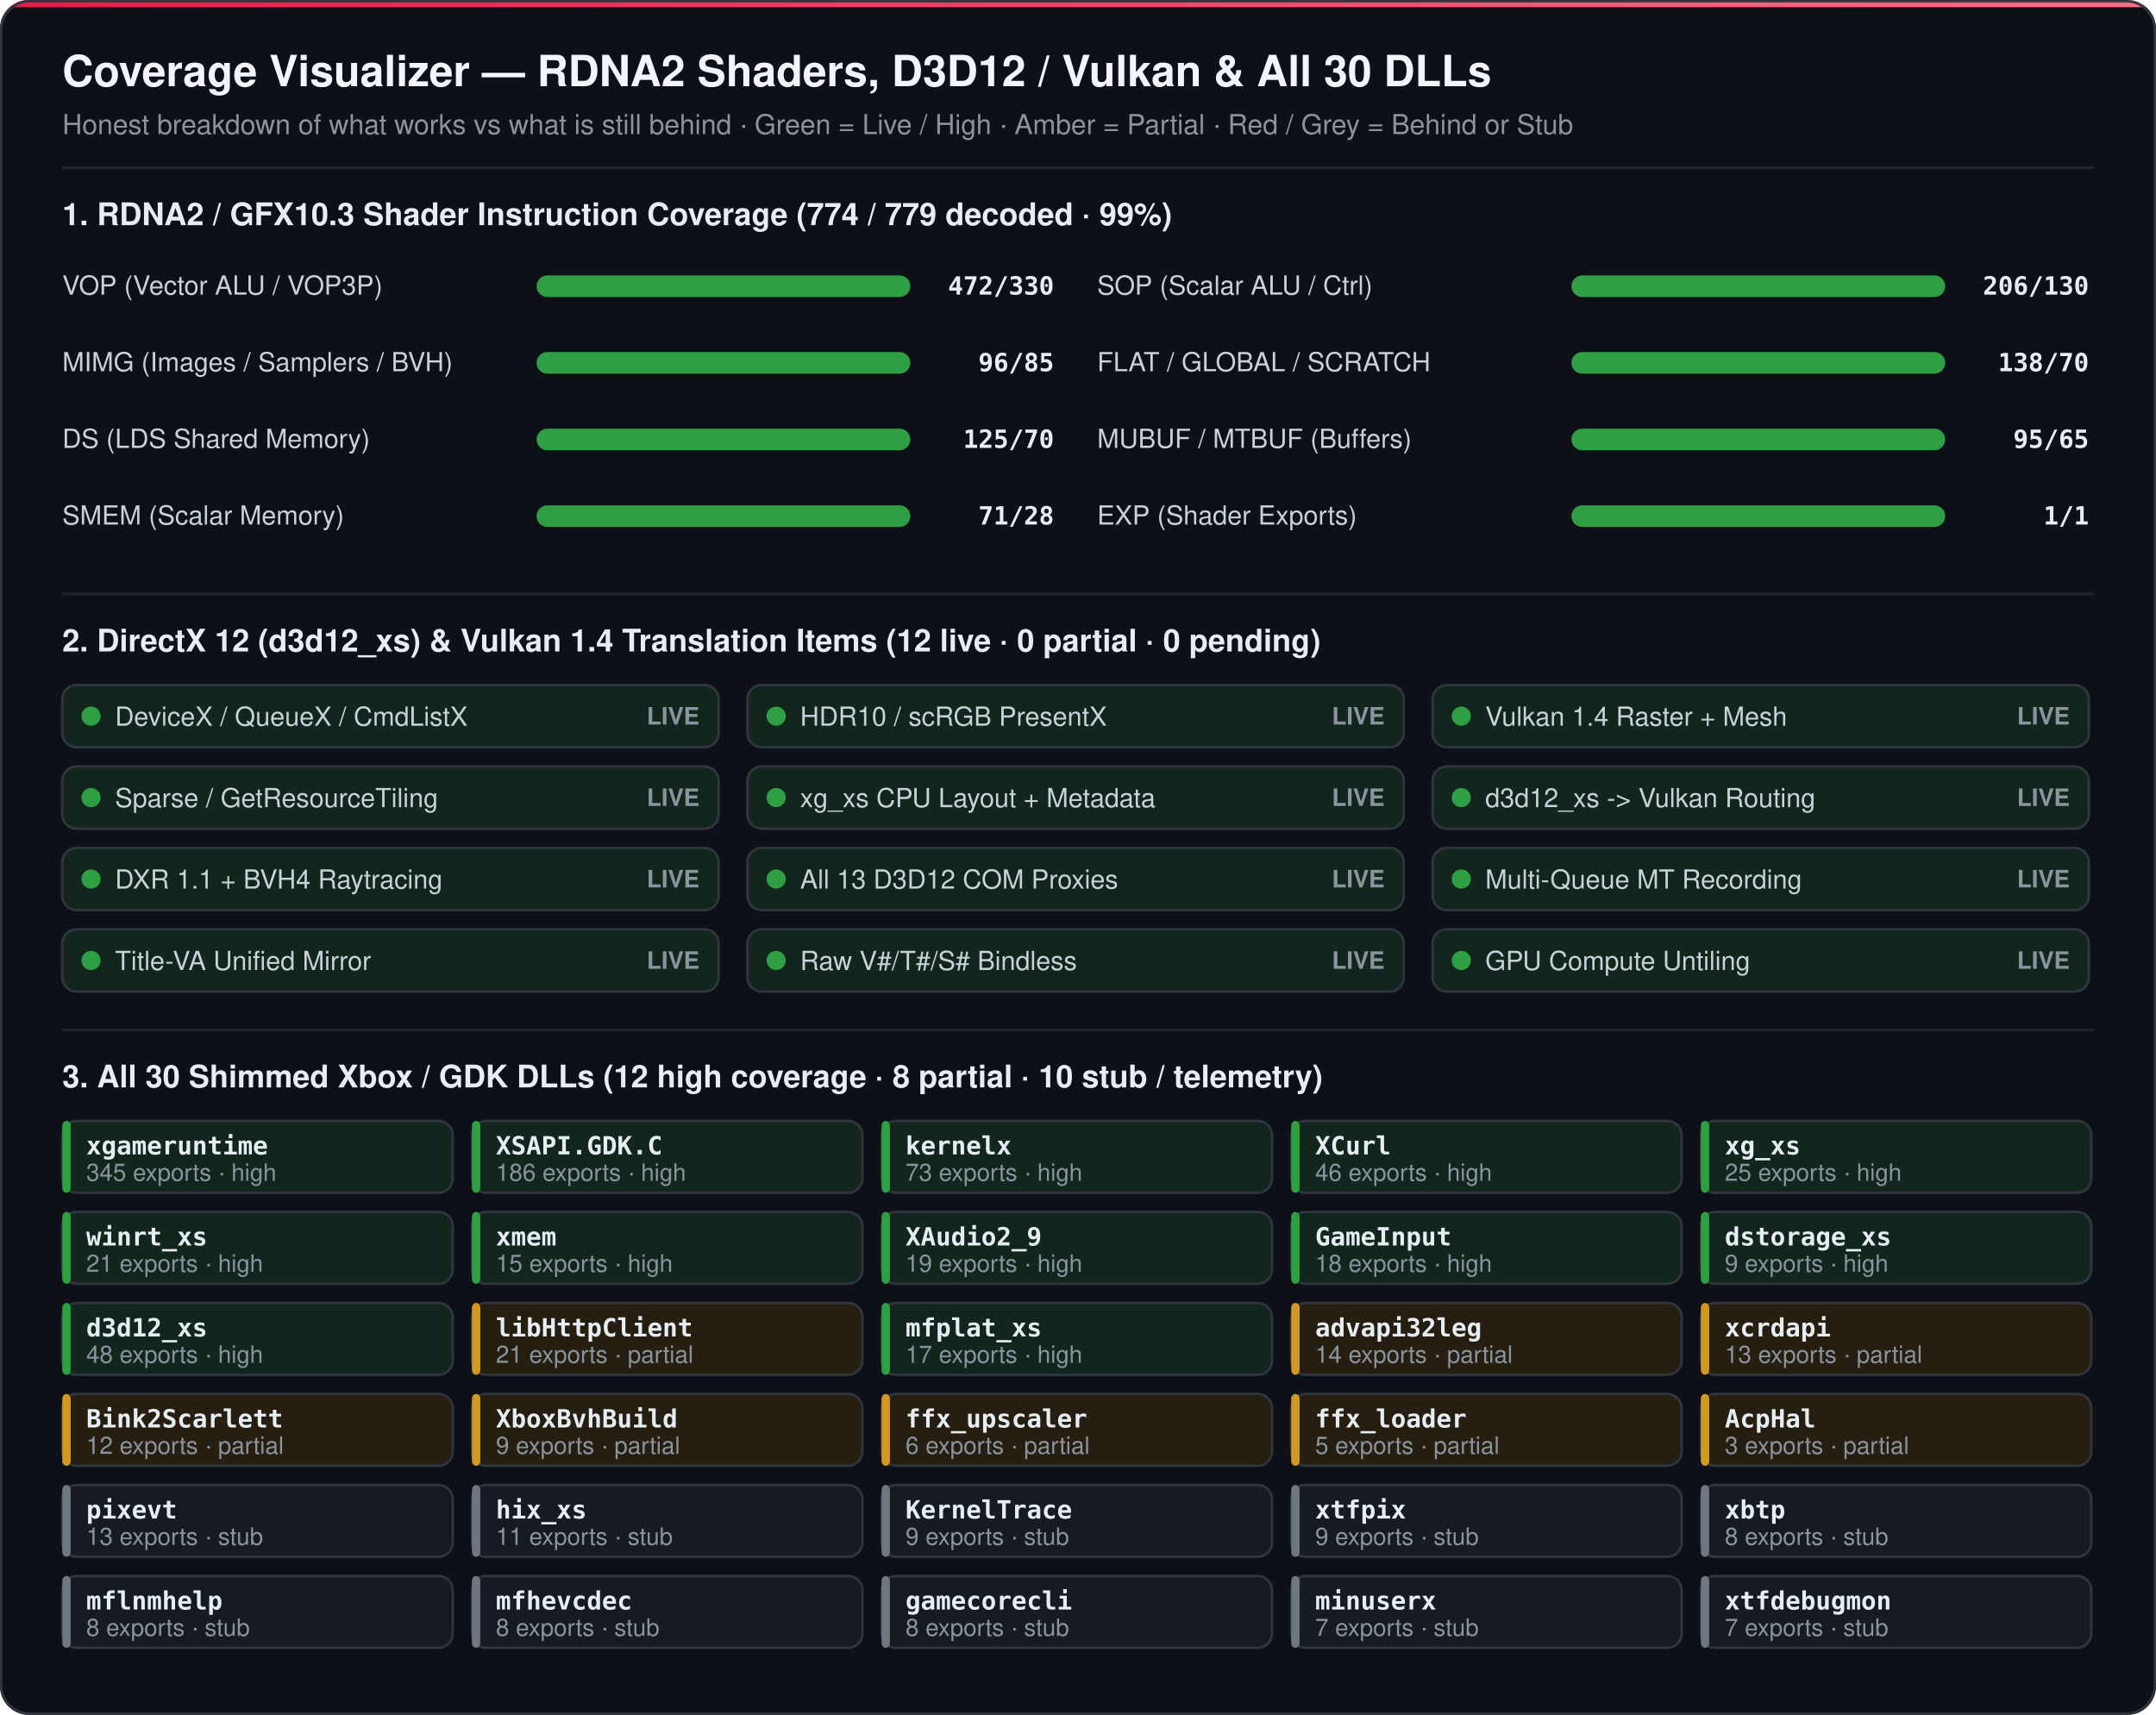
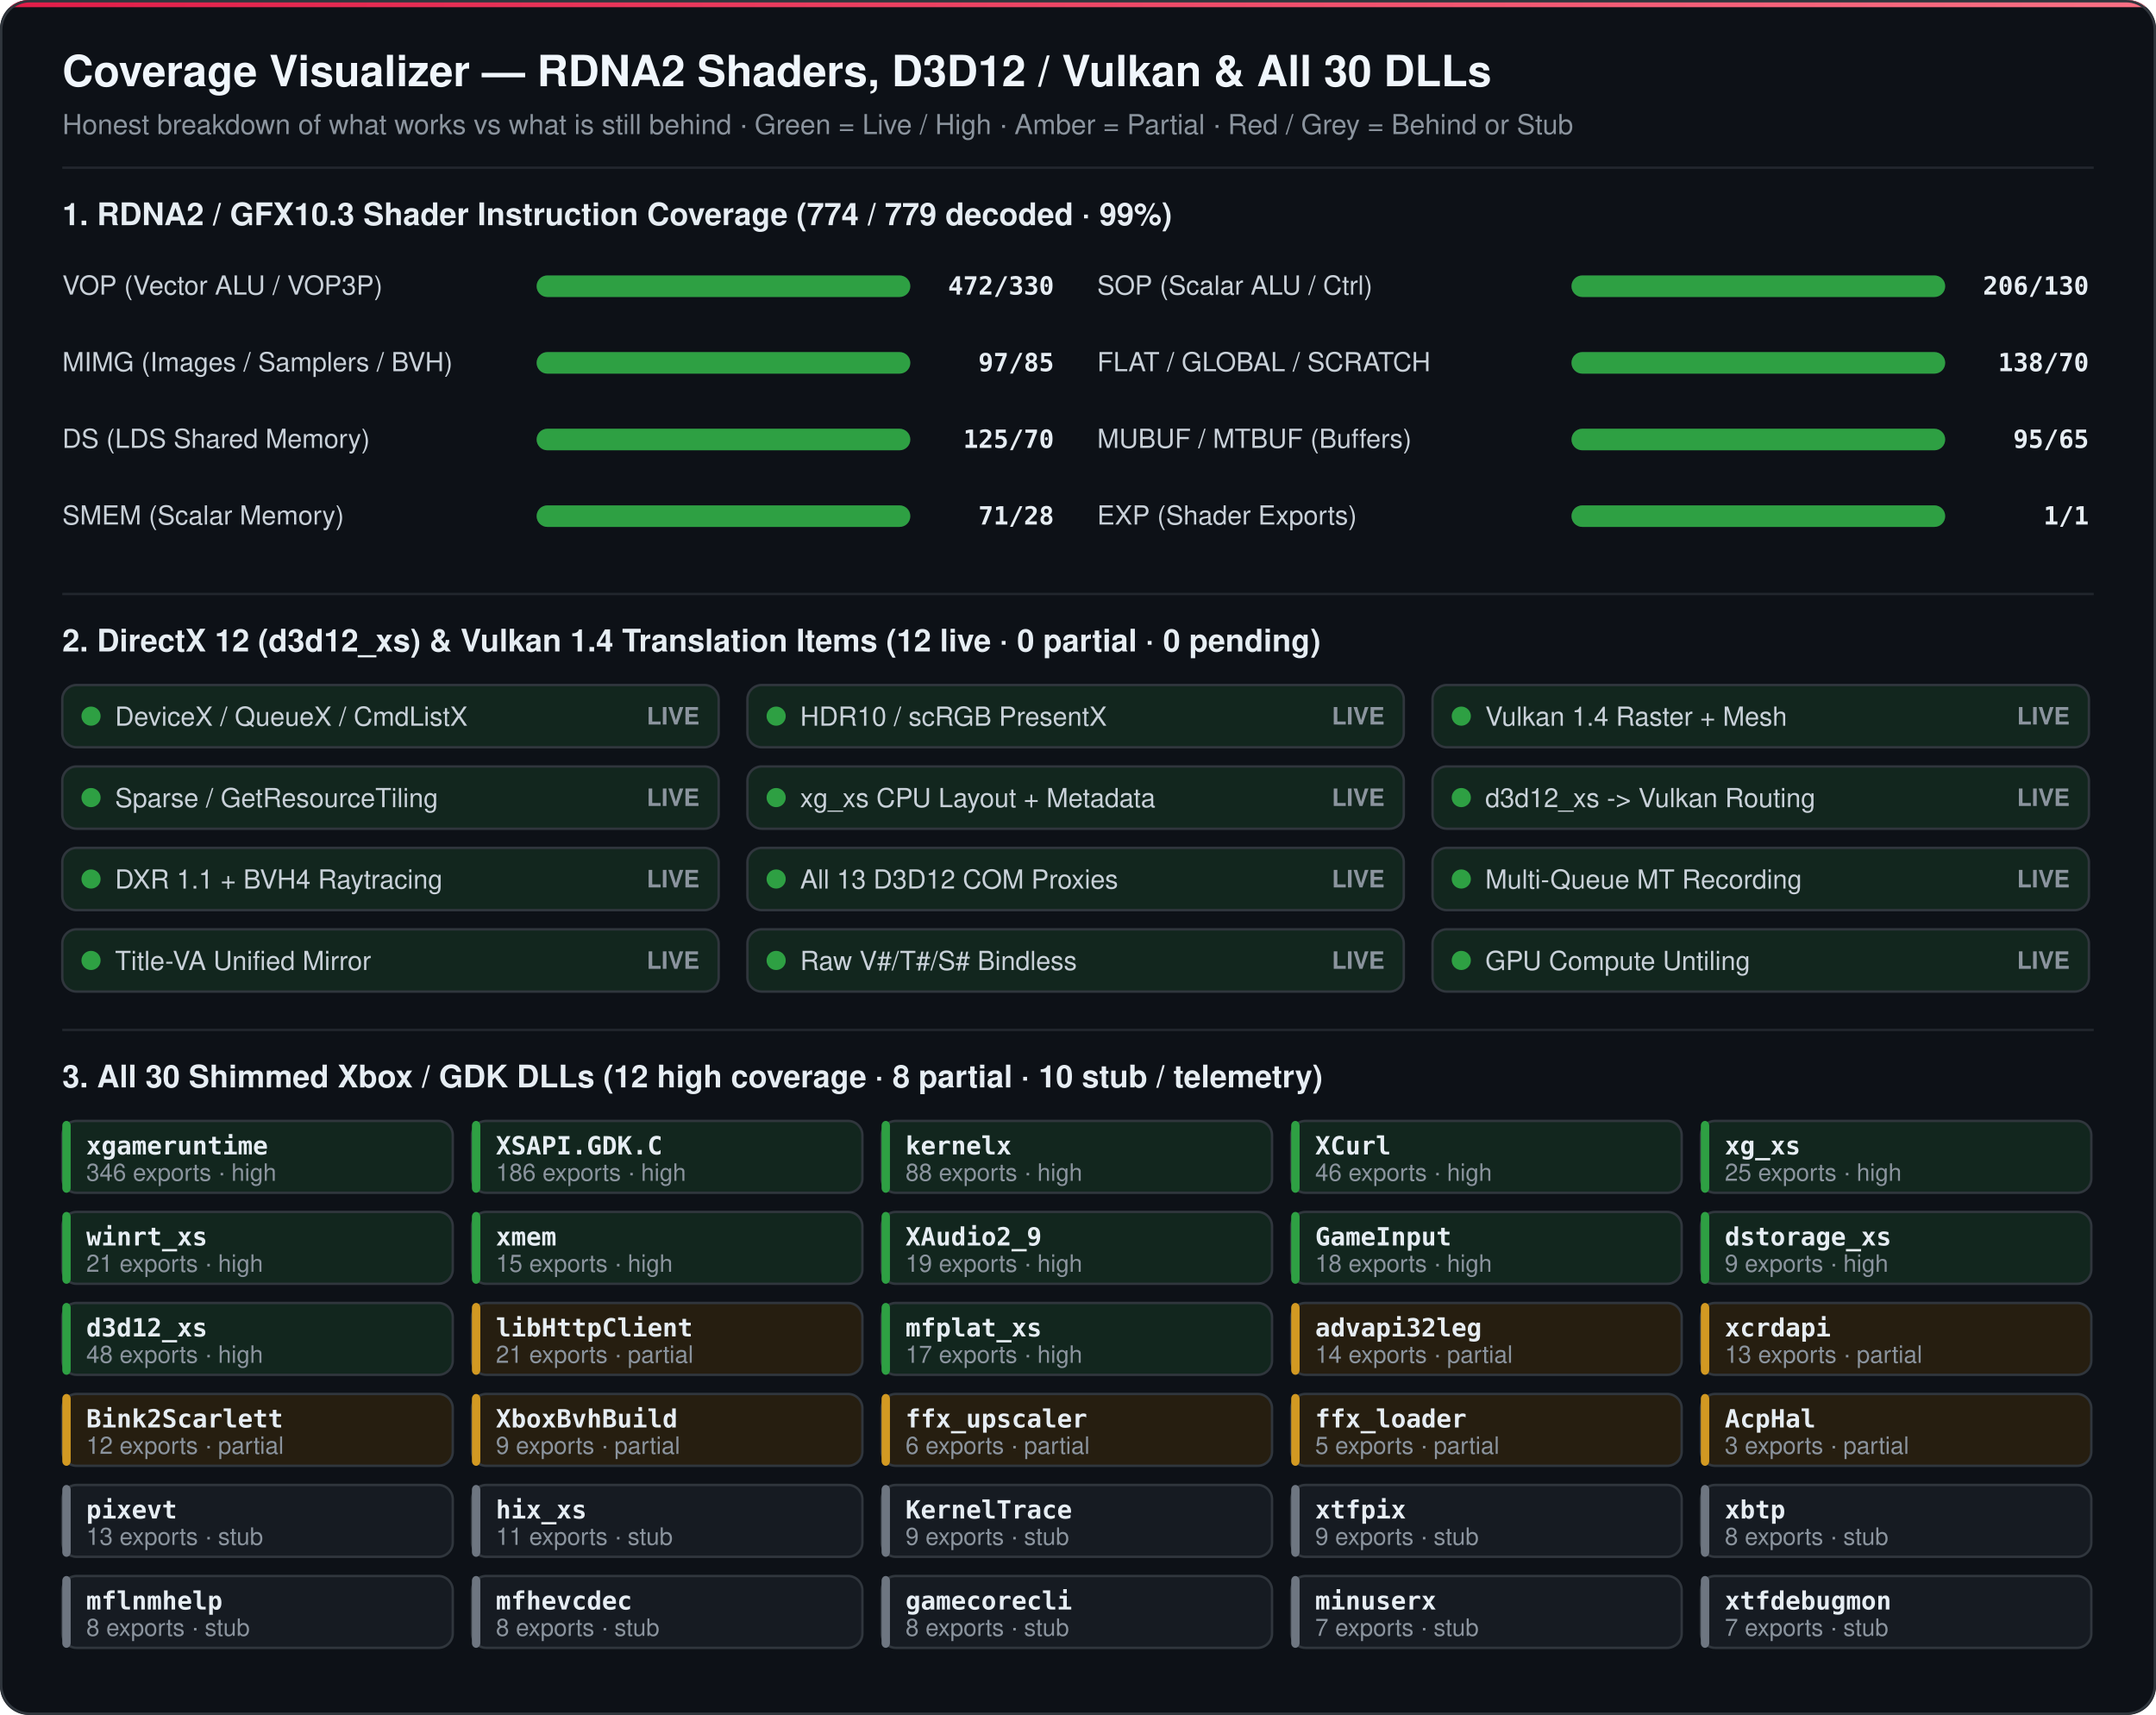
<svg xmlns="http://www.w3.org/2000/svg" width="900" height="716" viewBox="0 0 900 716" role="img" aria-label="OpenScarlett RDNA2, D3D12/Vulkan and 30-DLL Coverage Matrix">
  <defs>
    <linearGradient id="mAccent" x1="0%" y1="0%" x2="100%" y2="0%">
      <stop offset="0%" stop-color="#e11d48" />
      <stop offset="100%" stop-color="#fb7185" />
    </linearGradient>
    <clipPath id="mClip">
      <rect width="900" height="716" rx="12" />
    </clipPath>
  </defs>
  <style>
    text { font-family: -apple-system, 'Segoe UI', Helvetica, Arial, sans-serif; }
    .h1 { font-size: 18px; font-weight: 700; fill: #f0f6fc; }
    .h2 { font-size: 13px; font-weight: 700; fill: #e6edf3; }
    .sub { font-size: 11.5px; fill: #8b949e; }
    .lbl { font-size: 11px; fill: #c9d1d9; font-weight: 500; }
    .mono { font-family: ui-monospace, SFMono-Regular, Consolas, monospace; font-size: 10.5px; fill: #e6edf3; font-weight: 600; }
    .tiny { font-size: 10px; fill: #8b949e; }
  </style>
  <g clip-path="url(#mClip)">
    <rect width="900" height="716" fill="#0d1117" />
    <rect x="0" y="0" width="900" height="3" fill="url(#mAccent)" />
    <text class="h1" x="26" y="36">Coverage Visualizer — RDNA2 Shaders, D3D12 / Vulkan &amp; All 30 DLLs</text>
    <text class="sub" x="26" y="56">Honest breakdown of what works vs what is still behind · Green = Live / High · Amber = Partial · Red / Grey = Behind or Stub</text>
    <line x1="26" y1="70" x2="874" y2="70" stroke="#21262d" stroke-width="1" />
    <text class="h2" x="26" y="94">1. RDNA2 / GFX10.3 Shader Instruction Coverage (774 / 779 decoded · 99%)</text>
    <text class="lbl" x="26" y="123">VOP (Vector ALU / VOP3P)</text>
    <rect x="224" y="115" width="156" height="9" rx="4.5" fill="#21262d" />
    <rect x="224" y="115" width="156" height="9" rx="4.5" fill="#2ea043" />
    <text class="mono" x="440" y="123" text-anchor="end">472/330</text>
    <text class="lbl" x="458" y="123">SOP (Scalar ALU / Ctrl)</text>
    <rect x="656" y="115" width="156" height="9" rx="4.5" fill="#21262d" />
    <rect x="656" y="115" width="156" height="9" rx="4.5" fill="#2ea043" />
    <text class="mono" x="872" y="123" text-anchor="end">206/130</text>
    <text class="lbl" x="26" y="155">MIMG (Images / Samplers / BVH)</text>
    <rect x="224" y="147" width="156" height="9" rx="4.5" fill="#21262d" />
    <rect x="224" y="147" width="156" height="9" rx="4.5" fill="#2ea043" />
-     <text class="mono" x="440" y="155" text-anchor="end">96/85</text>
+     <text class="mono" x="440" y="155" text-anchor="end">97/85</text>
    <text class="lbl" x="458" y="155">FLAT / GLOBAL / SCRATCH</text>
    <rect x="656" y="147" width="156" height="9" rx="4.5" fill="#21262d" />
    <rect x="656" y="147" width="156" height="9" rx="4.5" fill="#2ea043" />
    <text class="mono" x="872" y="155" text-anchor="end">138/70</text>
    <text class="lbl" x="26" y="187">DS (LDS Shared Memory)</text>
    <rect x="224" y="179" width="156" height="9" rx="4.5" fill="#21262d" />
    <rect x="224" y="179" width="156" height="9" rx="4.5" fill="#2ea043" />
    <text class="mono" x="440" y="187" text-anchor="end">125/70</text>
    <text class="lbl" x="458" y="187">MUBUF / MTBUF (Buffers)</text>
    <rect x="656" y="179" width="156" height="9" rx="4.5" fill="#21262d" />
    <rect x="656" y="179" width="156" height="9" rx="4.5" fill="#2ea043" />
    <text class="mono" x="872" y="187" text-anchor="end">95/65</text>
    <text class="lbl" x="26" y="219">SMEM (Scalar Memory)</text>
    <rect x="224" y="211" width="156" height="9" rx="4.5" fill="#21262d" />
    <rect x="224" y="211" width="156" height="9" rx="4.5" fill="#2ea043" />
    <text class="mono" x="440" y="219" text-anchor="end">71/28</text>
    <text class="lbl" x="458" y="219">EXP (Shader Exports)</text>
    <rect x="656" y="211" width="156" height="9" rx="4.5" fill="#21262d" />
    <rect x="656" y="211" width="156" height="9" rx="4.5" fill="#2ea043" />
    <text class="mono" x="872" y="219" text-anchor="end">1/1</text>
    <line x1="26" y1="248" x2="874" y2="248" stroke="#21262d" stroke-width="1" />
    <text class="h2" x="26" y="272">2. DirectX 12 (d3d12_xs) &amp; Vulkan 1.4 Translation Items (12 live · 0 partial · 0 pending)</text>
    <rect x="26" y="286" width="274" height="26" rx="6" fill="#12261e" stroke="#30363d" stroke-width="1" />
    <circle cx="38" cy="299" r="4" fill="#2ea043" />
    <text class="lbl" x="48" y="303">DeviceX / QueueX / CmdListX</text>
    <text class="tiny" x="292" y="302.5" text-anchor="end" fill="#2ea043" font-weight="700">LIVE</text>
    <rect x="312" y="286" width="274" height="26" rx="6" fill="#12261e" stroke="#30363d" stroke-width="1" />
    <circle cx="324" cy="299" r="4" fill="#2ea043" />
    <text class="lbl" x="334" y="303">HDR10 / scRGB PresentX</text>
    <text class="tiny" x="578" y="302.5" text-anchor="end" fill="#2ea043" font-weight="700">LIVE</text>
    <rect x="598" y="286" width="274" height="26" rx="6" fill="#12261e" stroke="#30363d" stroke-width="1" />
    <circle cx="610" cy="299" r="4" fill="#2ea043" />
    <text class="lbl" x="620" y="303">Vulkan 1.4 Raster + Mesh</text>
    <text class="tiny" x="864" y="302.5" text-anchor="end" fill="#2ea043" font-weight="700">LIVE</text>
    <rect x="26" y="320" width="274" height="26" rx="6" fill="#12261e" stroke="#30363d" stroke-width="1" />
    <circle cx="38" cy="333" r="4" fill="#2ea043" />
    <text class="lbl" x="48" y="337">Sparse / GetResourceTiling</text>
    <text class="tiny" x="292" y="336.5" text-anchor="end" fill="#2ea043" font-weight="700">LIVE</text>
    <rect x="312" y="320" width="274" height="26" rx="6" fill="#12261e" stroke="#30363d" stroke-width="1" />
    <circle cx="324" cy="333" r="4" fill="#2ea043" />
    <text class="lbl" x="334" y="337">xg_xs CPU Layout + Metadata</text>
    <text class="tiny" x="578" y="336.5" text-anchor="end" fill="#2ea043" font-weight="700">LIVE</text>
    <rect x="598" y="320" width="274" height="26" rx="6" fill="#12261e" stroke="#30363d" stroke-width="1" />
    <circle cx="610" cy="333" r="4" fill="#2ea043" />
    <text class="lbl" x="620" y="337">d3d12_xs -&gt; Vulkan Routing</text>
    <text class="tiny" x="864" y="336.5" text-anchor="end" fill="#2ea043" font-weight="700">LIVE</text>
    <rect x="26" y="354" width="274" height="26" rx="6" fill="#12261e" stroke="#30363d" stroke-width="1" />
    <circle cx="38" cy="367" r="4" fill="#2ea043" />
    <text class="lbl" x="48" y="371">DXR 1.1 + BVH4 Raytracing</text>
    <text class="tiny" x="292" y="370.5" text-anchor="end" fill="#2ea043" font-weight="700">LIVE</text>
    <rect x="312" y="354" width="274" height="26" rx="6" fill="#12261e" stroke="#30363d" stroke-width="1" />
    <circle cx="324" cy="367" r="4" fill="#2ea043" />
    <text class="lbl" x="334" y="371">All 13 D3D12 COM Proxies</text>
    <text class="tiny" x="578" y="370.5" text-anchor="end" fill="#2ea043" font-weight="700">LIVE</text>
    <rect x="598" y="354" width="274" height="26" rx="6" fill="#12261e" stroke="#30363d" stroke-width="1" />
    <circle cx="610" cy="367" r="4" fill="#2ea043" />
    <text class="lbl" x="620" y="371">Multi-Queue MT Recording</text>
    <text class="tiny" x="864" y="370.5" text-anchor="end" fill="#2ea043" font-weight="700">LIVE</text>
    <rect x="26" y="388" width="274" height="26" rx="6" fill="#12261e" stroke="#30363d" stroke-width="1" />
    <circle cx="38" cy="401" r="4" fill="#2ea043" />
    <text class="lbl" x="48" y="405">Title-VA Unified Mirror</text>
    <text class="tiny" x="292" y="404.5" text-anchor="end" fill="#2ea043" font-weight="700">LIVE</text>
    <rect x="312" y="388" width="274" height="26" rx="6" fill="#12261e" stroke="#30363d" stroke-width="1" />
    <circle cx="324" cy="401" r="4" fill="#2ea043" />
    <text class="lbl" x="334" y="405">Raw V#/T#/S# Bindless</text>
    <text class="tiny" x="578" y="404.5" text-anchor="end" fill="#2ea043" font-weight="700">LIVE</text>
    <rect x="598" y="388" width="274" height="26" rx="6" fill="#12261e" stroke="#30363d" stroke-width="1" />
    <circle cx="610" cy="401" r="4" fill="#2ea043" />
    <text class="lbl" x="620" y="405">GPU Compute Untiling</text>
    <text class="tiny" x="864" y="404.5" text-anchor="end" fill="#2ea043" font-weight="700">LIVE</text>
    <line x1="26" y1="430" x2="874" y2="430" stroke="#21262d" stroke-width="1" />
    <text class="h2" x="26" y="454">3. All 30 Shimmed Xbox / GDK DLLs (12 high coverage · 8 partial · 10 stub / telemetry)</text>
    <rect x="26" y="468" width="163" height="30" rx="6" fill="#12261e" stroke="#30363d" stroke-width="1" />
    <rect x="26" y="468" width="3.5" height="30" rx="2" fill="#2ea043" />
    <text class="mono" x="36" y="482">xgameruntime</text>
-     <text class="tiny" x="36" y="493">345 exports · high</text>
+     <text class="tiny" x="36" y="493">346 exports · high</text>
    <rect x="197" y="468" width="163" height="30" rx="6" fill="#12261e" stroke="#30363d" stroke-width="1" />
    <rect x="197" y="468" width="3.5" height="30" rx="2" fill="#2ea043" />
    <text class="mono" x="207" y="482">XSAPI.GDK.C</text>
    <text class="tiny" x="207" y="493">186 exports · high</text>
    <rect x="368" y="468" width="163" height="30" rx="6" fill="#12261e" stroke="#30363d" stroke-width="1" />
    <rect x="368" y="468" width="3.5" height="30" rx="2" fill="#2ea043" />
    <text class="mono" x="378" y="482">kernelx</text>
-     <text class="tiny" x="378" y="493">73 exports · high</text>
+     <text class="tiny" x="378" y="493">88 exports · high</text>
    <rect x="539" y="468" width="163" height="30" rx="6" fill="#12261e" stroke="#30363d" stroke-width="1" />
    <rect x="539" y="468" width="3.5" height="30" rx="2" fill="#2ea043" />
    <text class="mono" x="549" y="482">XCurl</text>
    <text class="tiny" x="549" y="493">46 exports · high</text>
    <rect x="710" y="468" width="163" height="30" rx="6" fill="#12261e" stroke="#30363d" stroke-width="1" />
    <rect x="710" y="468" width="3.5" height="30" rx="2" fill="#2ea043" />
    <text class="mono" x="720" y="482">xg_xs</text>
    <text class="tiny" x="720" y="493">25 exports · high</text>
    <rect x="26" y="506" width="163" height="30" rx="6" fill="#12261e" stroke="#30363d" stroke-width="1" />
    <rect x="26" y="506" width="3.5" height="30" rx="2" fill="#2ea043" />
    <text class="mono" x="36" y="520">winrt_xs</text>
    <text class="tiny" x="36" y="531">21 exports · high</text>
    <rect x="197" y="506" width="163" height="30" rx="6" fill="#12261e" stroke="#30363d" stroke-width="1" />
    <rect x="197" y="506" width="3.5" height="30" rx="2" fill="#2ea043" />
    <text class="mono" x="207" y="520">xmem</text>
    <text class="tiny" x="207" y="531">15 exports · high</text>
    <rect x="368" y="506" width="163" height="30" rx="6" fill="#12261e" stroke="#30363d" stroke-width="1" />
    <rect x="368" y="506" width="3.5" height="30" rx="2" fill="#2ea043" />
    <text class="mono" x="378" y="520">XAudio2_9</text>
    <text class="tiny" x="378" y="531">19 exports · high</text>
    <rect x="539" y="506" width="163" height="30" rx="6" fill="#12261e" stroke="#30363d" stroke-width="1" />
    <rect x="539" y="506" width="3.5" height="30" rx="2" fill="#2ea043" />
    <text class="mono" x="549" y="520">GameInput</text>
    <text class="tiny" x="549" y="531">18 exports · high</text>
    <rect x="710" y="506" width="163" height="30" rx="6" fill="#12261e" stroke="#30363d" stroke-width="1" />
    <rect x="710" y="506" width="3.5" height="30" rx="2" fill="#2ea043" />
    <text class="mono" x="720" y="520">dstorage_xs</text>
    <text class="tiny" x="720" y="531">9 exports · high</text>
    <rect x="26" y="544" width="163" height="30" rx="6" fill="#12261e" stroke="#30363d" stroke-width="1" />
    <rect x="26" y="544" width="3.5" height="30" rx="2" fill="#2ea043" />
    <text class="mono" x="36" y="558">d3d12_xs</text>
    <text class="tiny" x="36" y="569">48 exports · high</text>
    <rect x="197" y="544" width="163" height="30" rx="6" fill="#261e10" stroke="#30363d" stroke-width="1" />
    <rect x="197" y="544" width="3.5" height="30" rx="2" fill="#d29922" />
    <text class="mono" x="207" y="558">libHttpClient</text>
    <text class="tiny" x="207" y="569">21 exports · partial</text>
    <rect x="368" y="544" width="163" height="30" rx="6" fill="#12261e" stroke="#30363d" stroke-width="1" />
    <rect x="368" y="544" width="3.5" height="30" rx="2" fill="#2ea043" />
    <text class="mono" x="378" y="558">mfplat_xs</text>
    <text class="tiny" x="378" y="569">17 exports · high</text>
    <rect x="539" y="544" width="163" height="30" rx="6" fill="#261e10" stroke="#30363d" stroke-width="1" />
    <rect x="539" y="544" width="3.5" height="30" rx="2" fill="#d29922" />
    <text class="mono" x="549" y="558">advapi32leg</text>
    <text class="tiny" x="549" y="569">14 exports · partial</text>
    <rect x="710" y="544" width="163" height="30" rx="6" fill="#261e10" stroke="#30363d" stroke-width="1" />
    <rect x="710" y="544" width="3.5" height="30" rx="2" fill="#d29922" />
    <text class="mono" x="720" y="558">xcrdapi</text>
    <text class="tiny" x="720" y="569">13 exports · partial</text>
    <rect x="26" y="582" width="163" height="30" rx="6" fill="#261e10" stroke="#30363d" stroke-width="1" />
    <rect x="26" y="582" width="3.5" height="30" rx="2" fill="#d29922" />
    <text class="mono" x="36" y="596">Bink2Scarlett</text>
    <text class="tiny" x="36" y="607">12 exports · partial</text>
    <rect x="197" y="582" width="163" height="30" rx="6" fill="#261e10" stroke="#30363d" stroke-width="1" />
    <rect x="197" y="582" width="3.5" height="30" rx="2" fill="#d29922" />
    <text class="mono" x="207" y="596">XboxBvhBuild</text>
    <text class="tiny" x="207" y="607">9 exports · partial</text>
    <rect x="368" y="582" width="163" height="30" rx="6" fill="#261e10" stroke="#30363d" stroke-width="1" />
    <rect x="368" y="582" width="3.5" height="30" rx="2" fill="#d29922" />
    <text class="mono" x="378" y="596">ffx_upscaler</text>
    <text class="tiny" x="378" y="607">6 exports · partial</text>
    <rect x="539" y="582" width="163" height="30" rx="6" fill="#261e10" stroke="#30363d" stroke-width="1" />
    <rect x="539" y="582" width="3.5" height="30" rx="2" fill="#d29922" />
    <text class="mono" x="549" y="596">ffx_loader</text>
    <text class="tiny" x="549" y="607">5 exports · partial</text>
    <rect x="710" y="582" width="163" height="30" rx="6" fill="#261e10" stroke="#30363d" stroke-width="1" />
    <rect x="710" y="582" width="3.5" height="30" rx="2" fill="#d29922" />
    <text class="mono" x="720" y="596">AcpHal</text>
    <text class="tiny" x="720" y="607">3 exports · partial</text>
    <rect x="26" y="620" width="163" height="30" rx="6" fill="#161b22" stroke="#30363d" stroke-width="1" />
    <rect x="26" y="620" width="3.5" height="30" rx="2" fill="#6e7681" />
    <text class="mono" x="36" y="634">pixevt</text>
    <text class="tiny" x="36" y="645">13 exports · stub</text>
    <rect x="197" y="620" width="163" height="30" rx="6" fill="#161b22" stroke="#30363d" stroke-width="1" />
    <rect x="197" y="620" width="3.5" height="30" rx="2" fill="#6e7681" />
    <text class="mono" x="207" y="634">hix_xs</text>
    <text class="tiny" x="207" y="645">11 exports · stub</text>
    <rect x="368" y="620" width="163" height="30" rx="6" fill="#161b22" stroke="#30363d" stroke-width="1" />
    <rect x="368" y="620" width="3.5" height="30" rx="2" fill="#6e7681" />
    <text class="mono" x="378" y="634">KernelTrace</text>
    <text class="tiny" x="378" y="645">9 exports · stub</text>
    <rect x="539" y="620" width="163" height="30" rx="6" fill="#161b22" stroke="#30363d" stroke-width="1" />
    <rect x="539" y="620" width="3.5" height="30" rx="2" fill="#6e7681" />
    <text class="mono" x="549" y="634">xtfpix</text>
    <text class="tiny" x="549" y="645">9 exports · stub</text>
    <rect x="710" y="620" width="163" height="30" rx="6" fill="#161b22" stroke="#30363d" stroke-width="1" />
    <rect x="710" y="620" width="3.5" height="30" rx="2" fill="#6e7681" />
    <text class="mono" x="720" y="634">xbtp</text>
    <text class="tiny" x="720" y="645">8 exports · stub</text>
    <rect x="26" y="658" width="163" height="30" rx="6" fill="#161b22" stroke="#30363d" stroke-width="1" />
    <rect x="26" y="658" width="3.5" height="30" rx="2" fill="#6e7681" />
    <text class="mono" x="36" y="672">mflnmhelp</text>
    <text class="tiny" x="36" y="683">8 exports · stub</text>
    <rect x="197" y="658" width="163" height="30" rx="6" fill="#161b22" stroke="#30363d" stroke-width="1" />
    <rect x="197" y="658" width="3.5" height="30" rx="2" fill="#6e7681" />
    <text class="mono" x="207" y="672">mfhevcdec</text>
    <text class="tiny" x="207" y="683">8 exports · stub</text>
    <rect x="368" y="658" width="163" height="30" rx="6" fill="#161b22" stroke="#30363d" stroke-width="1" />
    <rect x="368" y="658" width="3.5" height="30" rx="2" fill="#6e7681" />
    <text class="mono" x="378" y="672">gamecorecli</text>
    <text class="tiny" x="378" y="683">8 exports · stub</text>
    <rect x="539" y="658" width="163" height="30" rx="6" fill="#161b22" stroke="#30363d" stroke-width="1" />
    <rect x="539" y="658" width="3.5" height="30" rx="2" fill="#6e7681" />
    <text class="mono" x="549" y="672">minuserx</text>
    <text class="tiny" x="549" y="683">7 exports · stub</text>
    <rect x="710" y="658" width="163" height="30" rx="6" fill="#161b22" stroke="#30363d" stroke-width="1" />
    <rect x="710" y="658" width="3.5" height="30" rx="2" fill="#6e7681" />
    <text class="mono" x="720" y="672">xtfdebugmon</text>
    <text class="tiny" x="720" y="683">7 exports · stub</text>
  </g>
  <rect x="0.5" y="0.5" width="899" height="715" rx="12" fill="none" stroke="#30363d" stroke-width="1" />
</svg>
